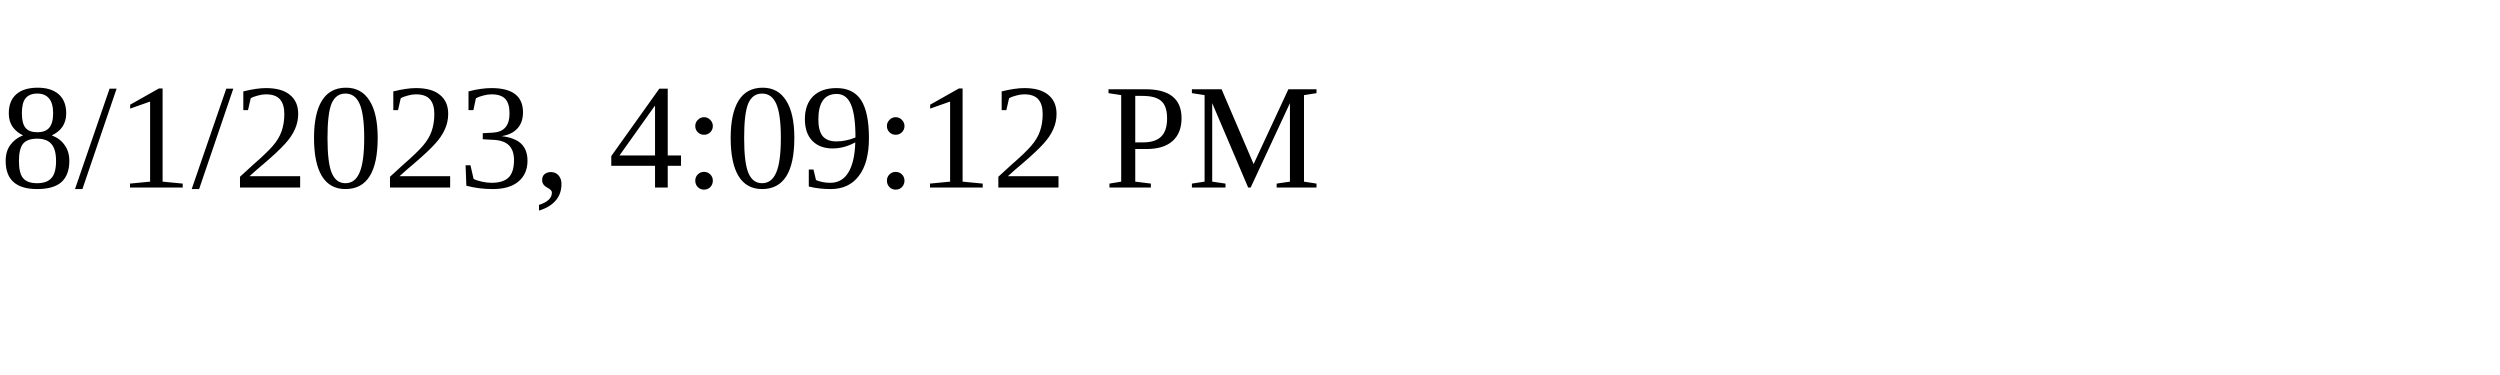
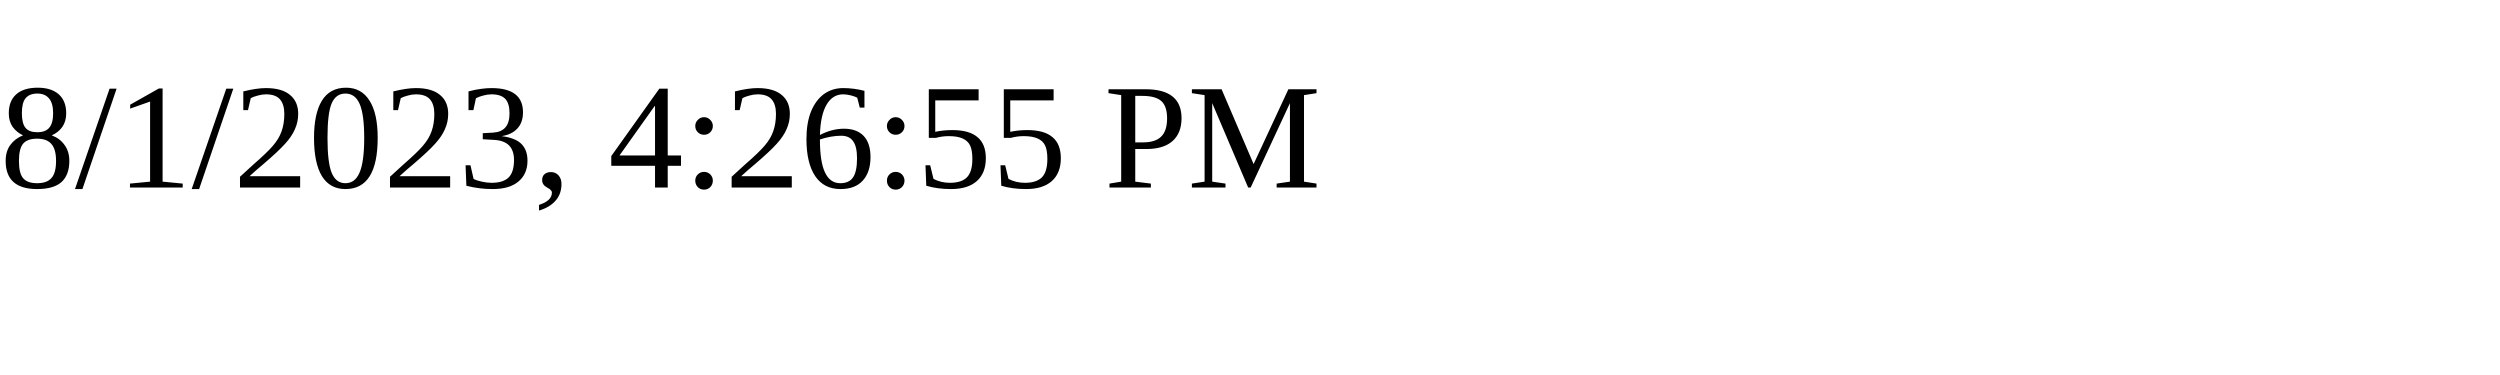
<svg xmlns="http://www.w3.org/2000/svg" height="30" width="200">
-   <text x="0" y="15">8/1/2023, 4:09:12 PM</text>
+   <text x="0" y="15">8/1/2023, 4:26:55 PM</text>
</svg>
